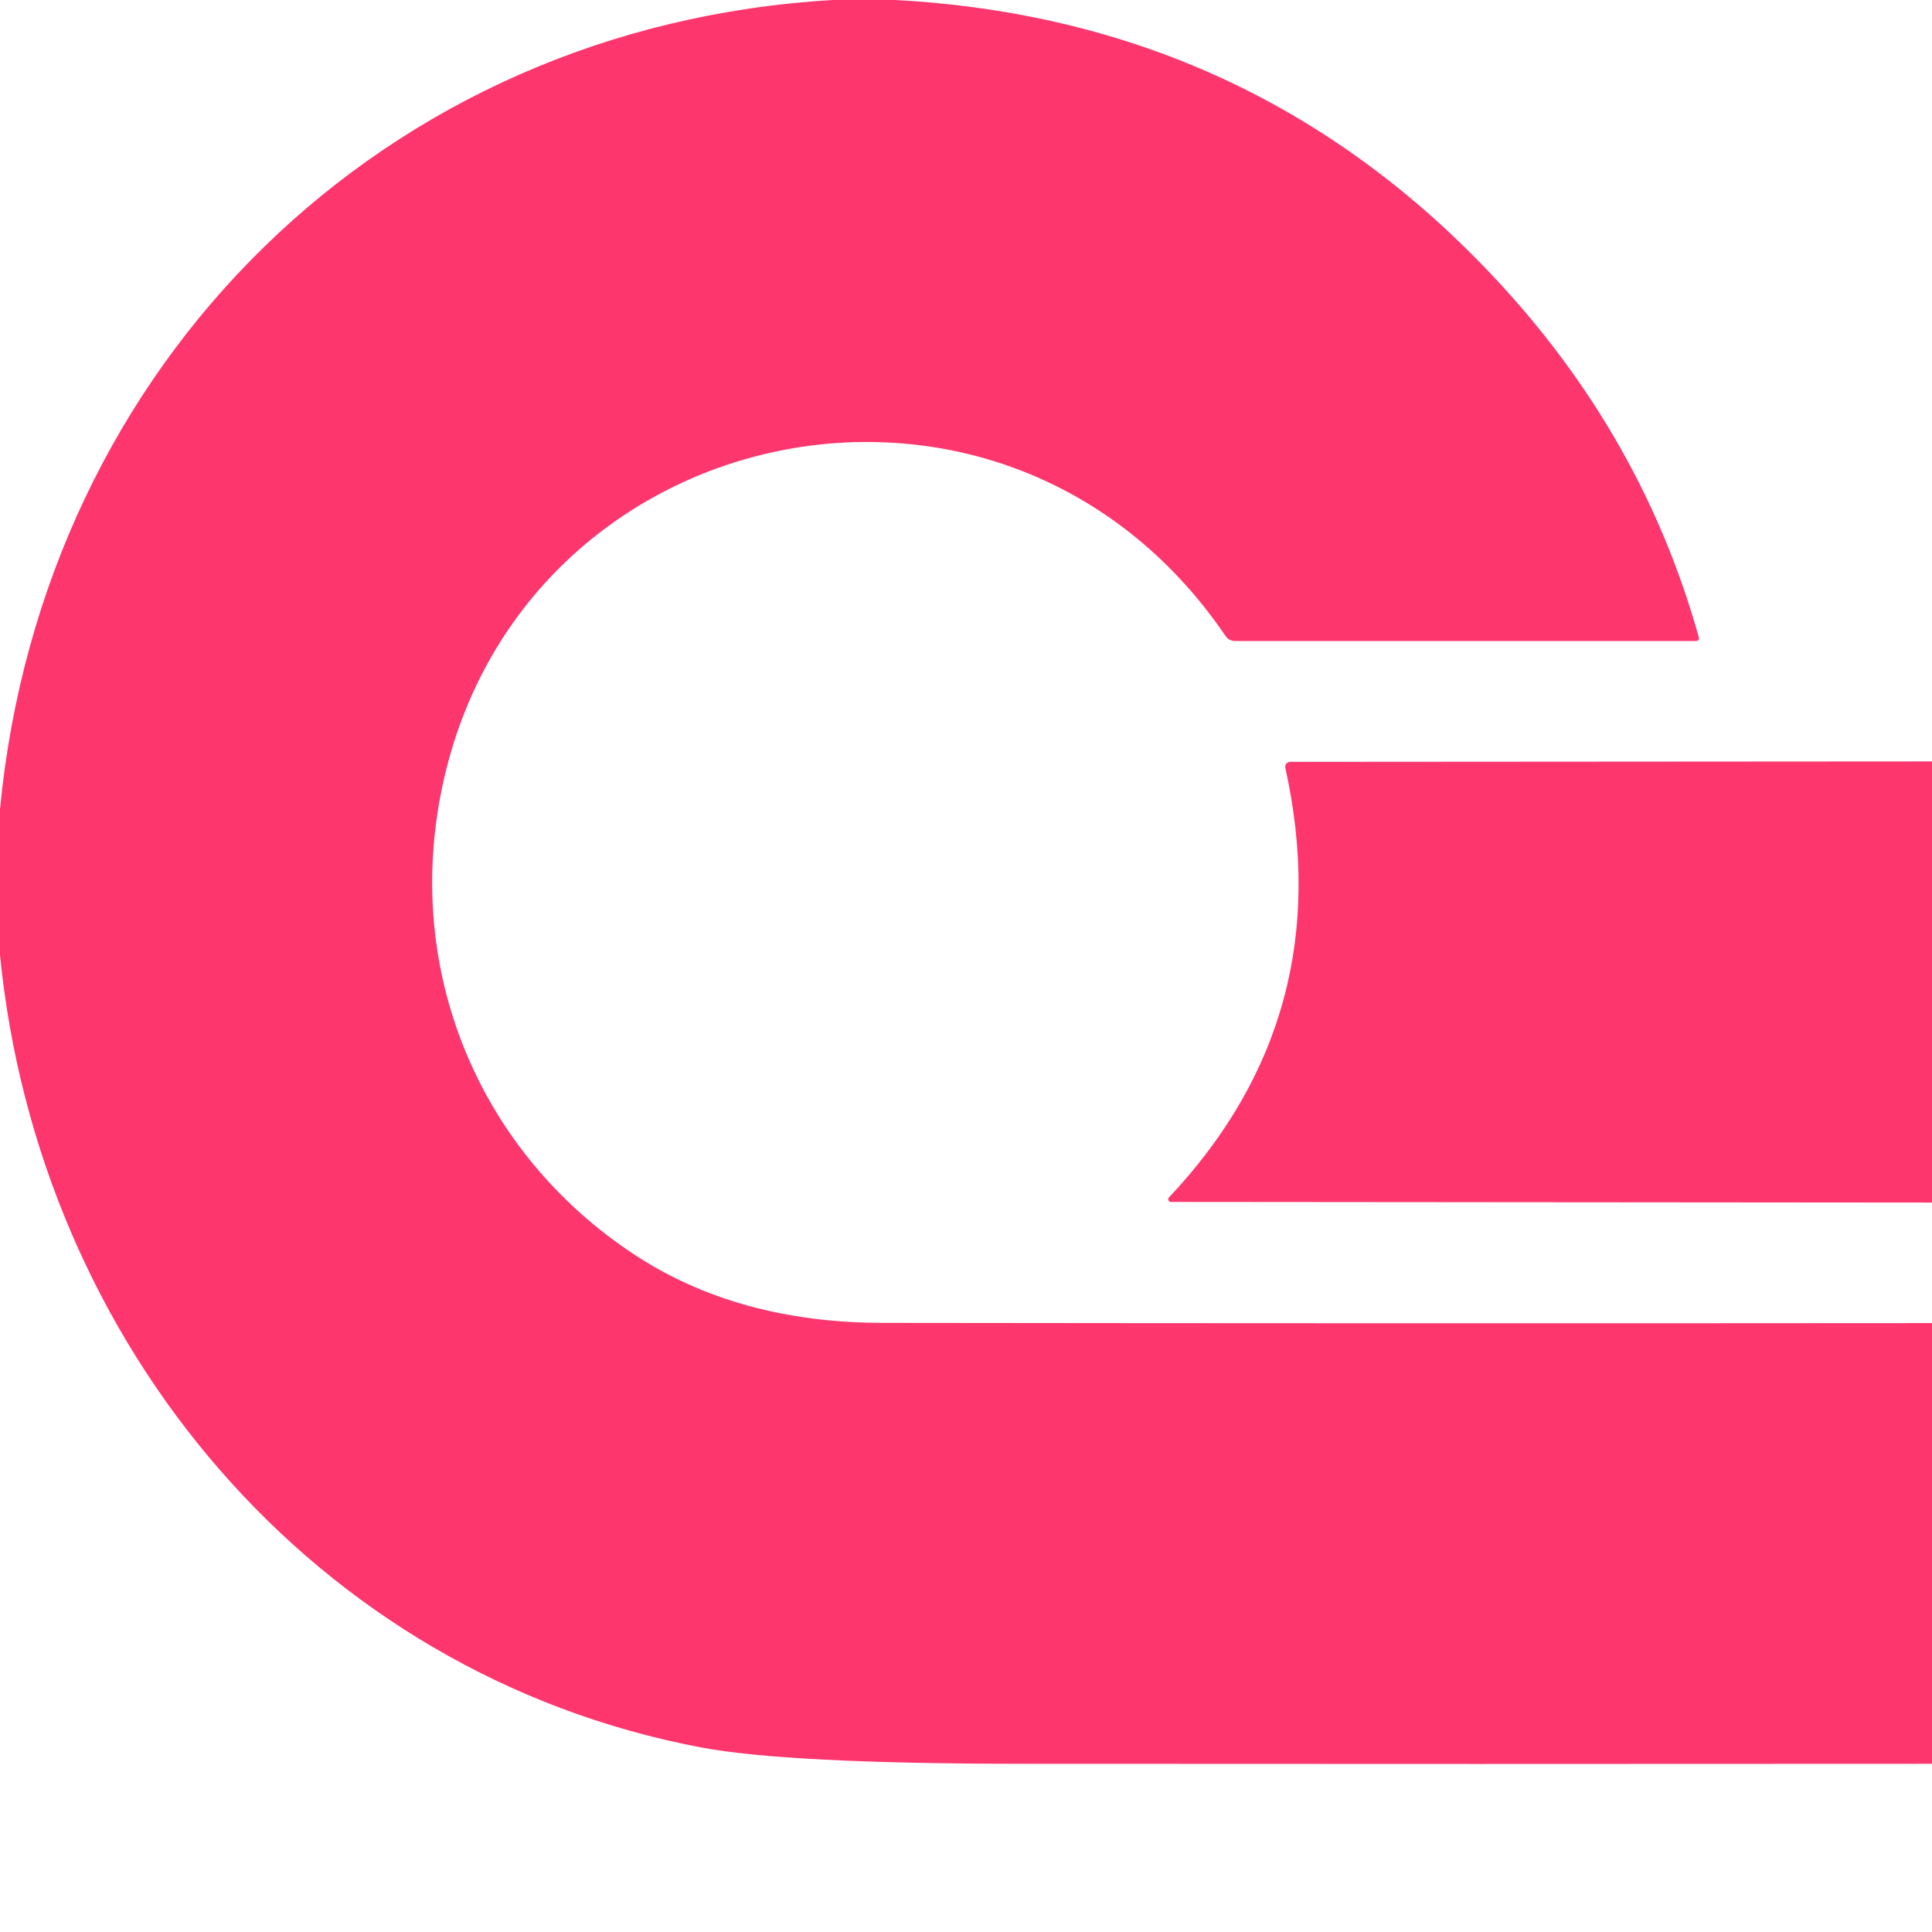
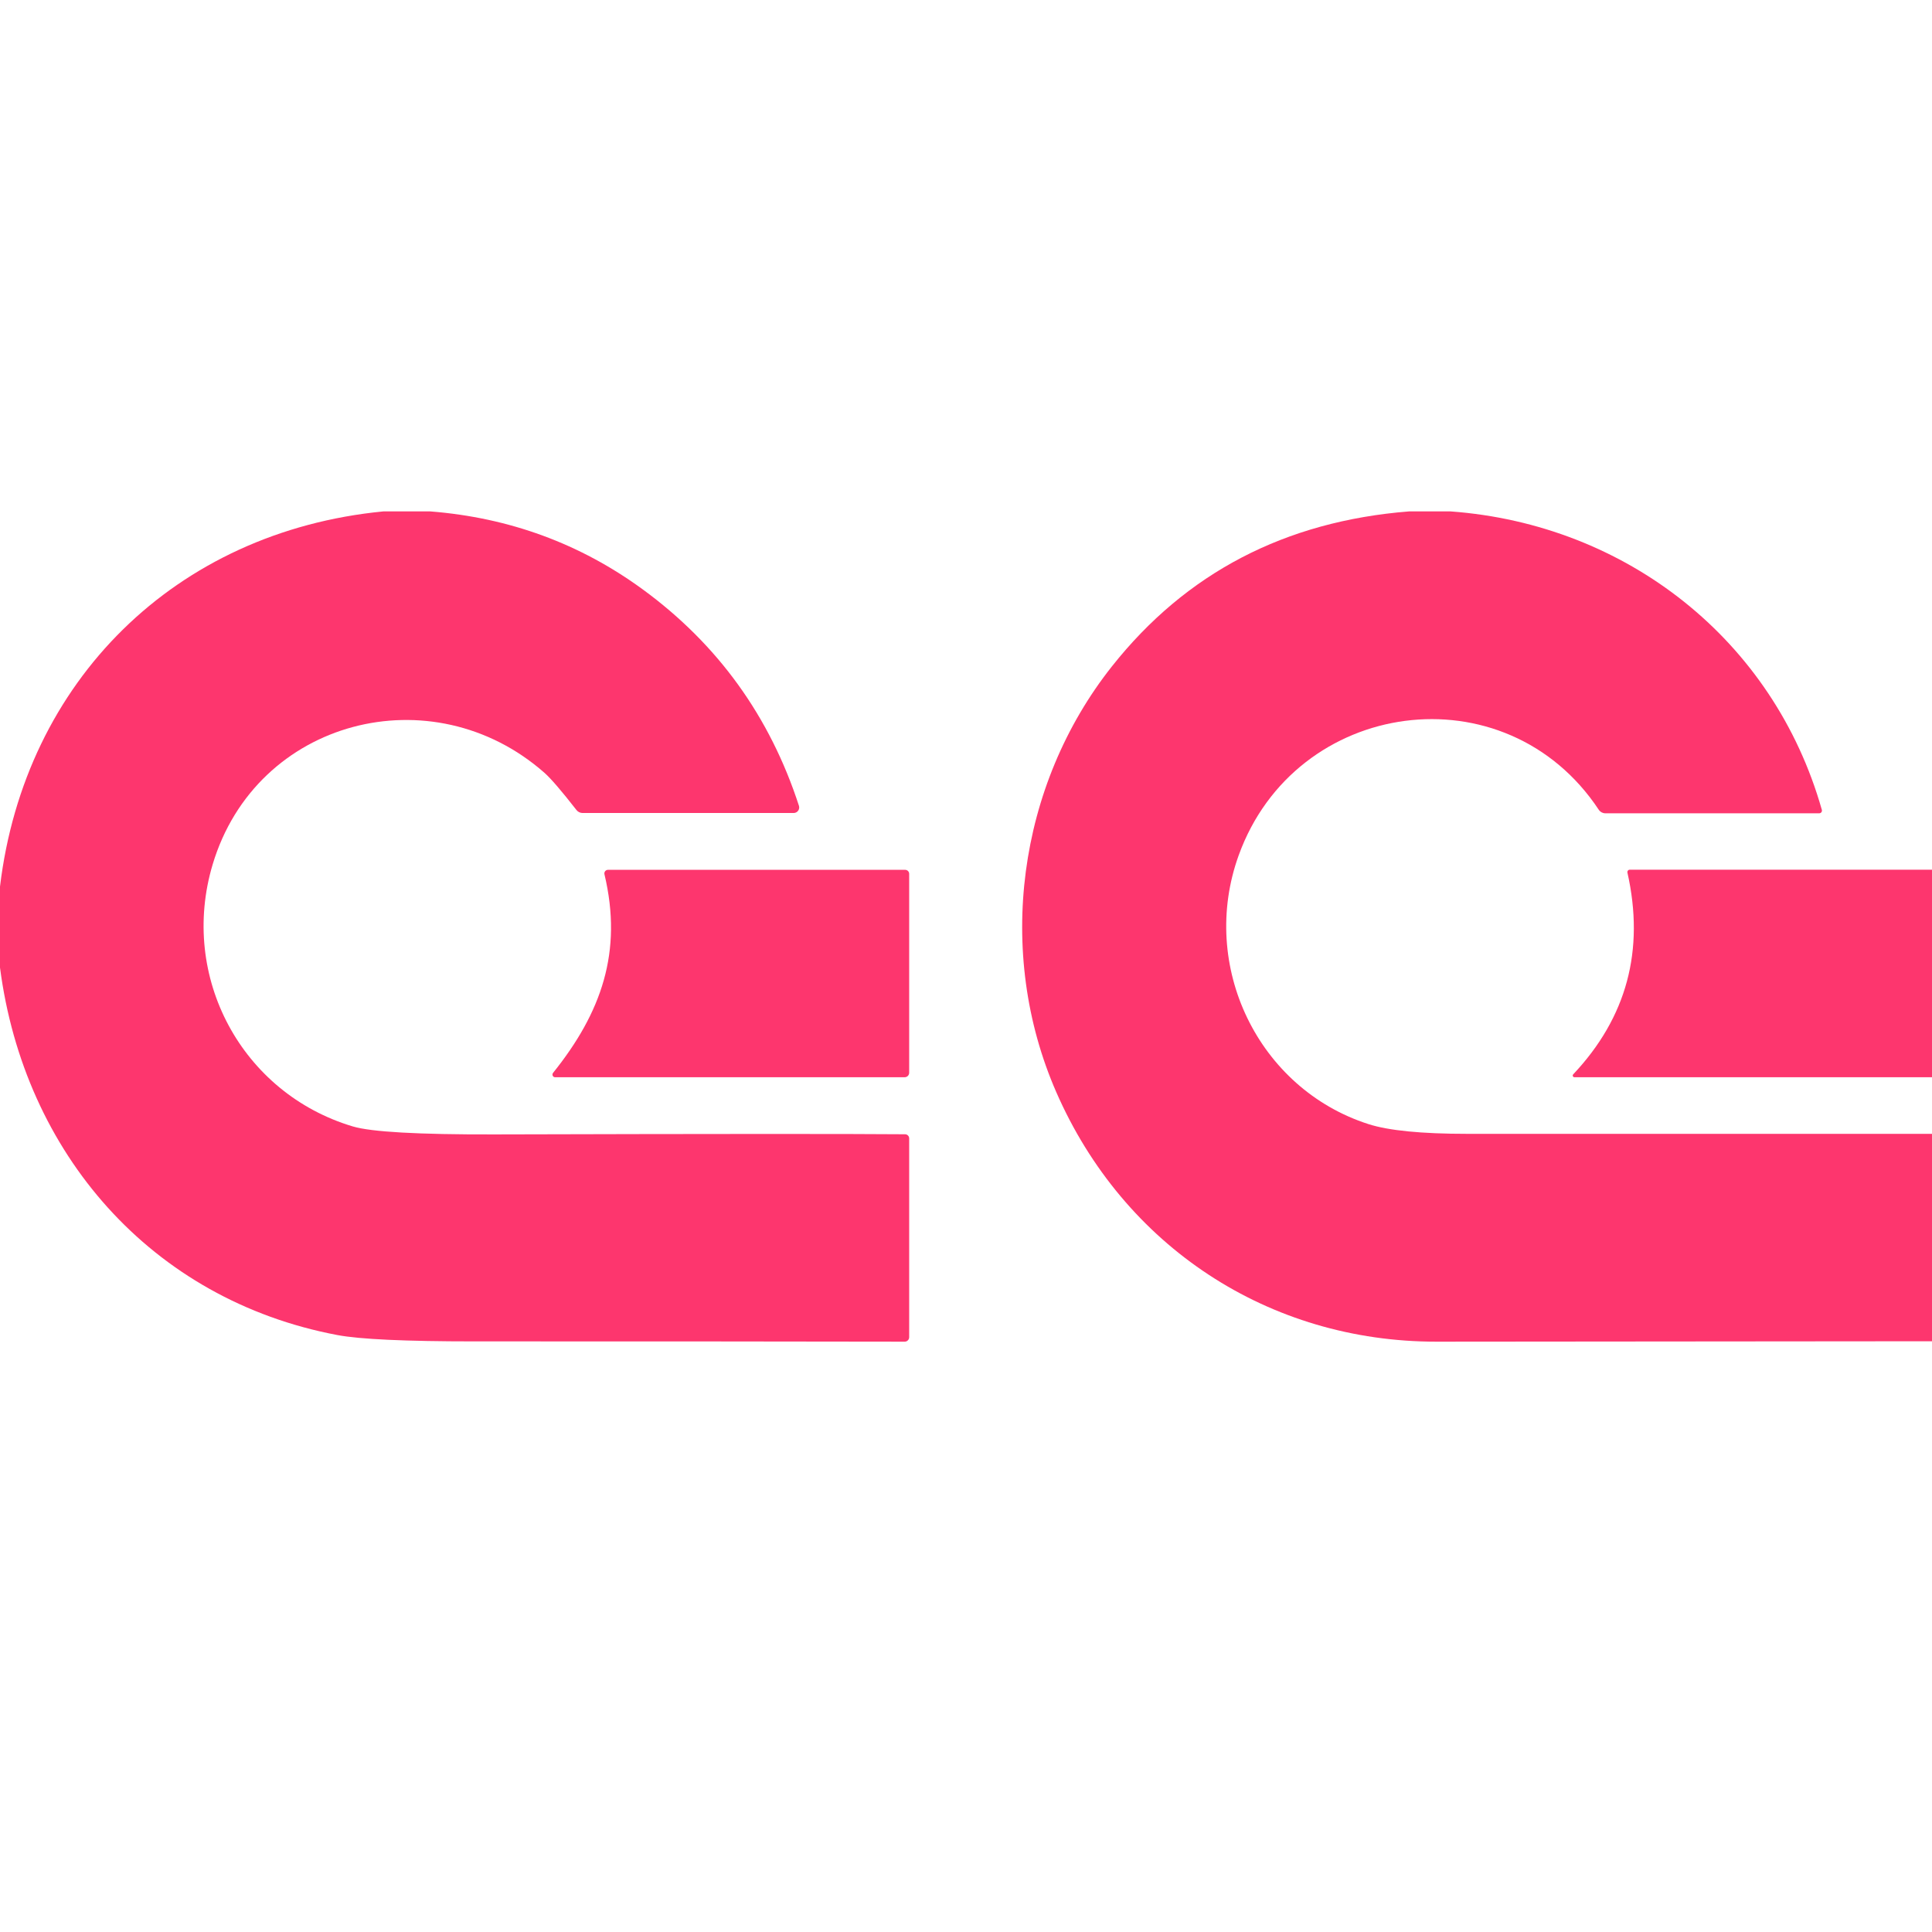
- <svg xmlns="http://www.w3.org/2000/svg" version="1.1" viewBox="0.00 0.00 180.00 180.00" width="128" height="128">
-   <path fill="#fd366e" d="   M 83.38 0.00   Q 116.71 1.78 139.30 25.94   Q 153.05 40.64 158.28 59.40   A 0.26 0.25 -7.7 0 1 158.03 59.72   L 115.04 59.72   A 1.02 1.01 -16.9 0 1 114.20 59.28   C 93.18 28.35 46.33 39.15 40.75 75.81   C 38.28 92.08 45.34 107.78 59.00 116.82   Q 68.68 123.24 82.25 123.25   Q 131.12 123.31 180.00 123.27   L 180.00 164.33   Q 137.65 164.36 95.30 164.33   Q 73.31 164.32 65.29 162.80   C 29.27 155.97 3.60 125.32 0.00 88.99   L 0.00 75.39   C 3.98 33.82 35.74 2.41 77.62 0.00   L 83.38 0.00   Z" />
-   <path fill="#fd366e" d="   M 180.00 70.94   L 180.00 112.04   L 109.10 111.98   A 0.25 0.25 0.0 0 1 108.92 111.55   Q 124.85 94.63 119.75 71.53   A 0.46 0.45 -6.1 0 1 120.20 70.98   L 180.00 70.94   Z" />
+ <svg xmlns="http://www.w3.org/2000/svg" version="1.1" viewBox="0.00 -72.00 272.00 272.00" width="128" height="128">
+   <path fill="#fd366e" d="   M 60.59 0.00   Q 77.29 1.32 90.52 11.00   Q 106.35 22.59 112.48 41.44   A 0.78 0.78 0.0 0 1 111.74 42.46   L 82.02 42.46   A 1.10 1.09 71.2 0 1 81.15 42.03   Q 78.01 38.00 76.65 36.80   C 60.85 22.89 36.07 29.23 29.94 49.70   C 25.20 65.54 34.05 81.93 49.68 86.59   Q 53.58 87.75 69.55 87.71   Q 115.45 87.59 127.42 87.69   A 0.58 0.58 0.0 0 1 128.00 88.27   L 128.00 116.26   A 0.63 0.63 0.0 0 1 127.37 116.89   Q 99.47 116.84 66.76 116.85   Q 52.24 116.85 47.51 115.96   C 21.29 111.01 3.39 90.35 0.00 64.22   L 0.00 52.82   C 3.47 23.87 24.72 2.84 53.96 0.00   L 60.59 0.00   Z" />
+   <path fill="#fd366e" d="   M 204.24 0.00   C 228.97 1.82 249.71 18.10 256.49 42.01   A 0.38 0.38 0.0 0 1 256.12 42.50   L 226.00 42.50   A 1.11 1.09 72.7 0 1 225.09 42.01   C 211.97 22.20 182.38 26.29 174.39 48.42   C 168.76 64.00 177.16 81.29 192.66 86.26   Q 196.92 87.63 206.59 87.63   Q 239.31 87.63 272.00 87.63   L 272.00 116.83   Q 237.13 116.85 202.25 116.89   C 178.64 116.91 158.20 103.48 148.71 81.76   C 140.11 62.09 143.26 38.58 156.55 21.81   Q 172.19 2.07 198.37 0.00   L 204.24 0.00   Z" />
+   <path fill="#fd366e" d="   M 77.86 79.05   C 84.67 70.57 87.70 61.99 85.10 51.09   A 0.51 0.51 0.0 0 1 85.60 50.46   L 127.43 50.46   A 0.57 0.56 0.0 0 1 128.00 51.02   L 128.00 79.03   A 0.63 0.63 0.0 0 1 127.37 79.66   L 78.15 79.66   A 0.38 0.37 -70.5 0 1 77.86 79.05   Z" />
+   <path fill="#fd366e" d="   M 272.00 50.44   L 272.00 79.66   L 221.67 79.66   A 0.24 0.24 0.0 0 1 221.49 79.25   Q 232.80 67.24 229.12 50.85   A 0.34 0.34 0.0 0 1 229.45 50.44   L 272.00 50.44   Z" />
</svg>
